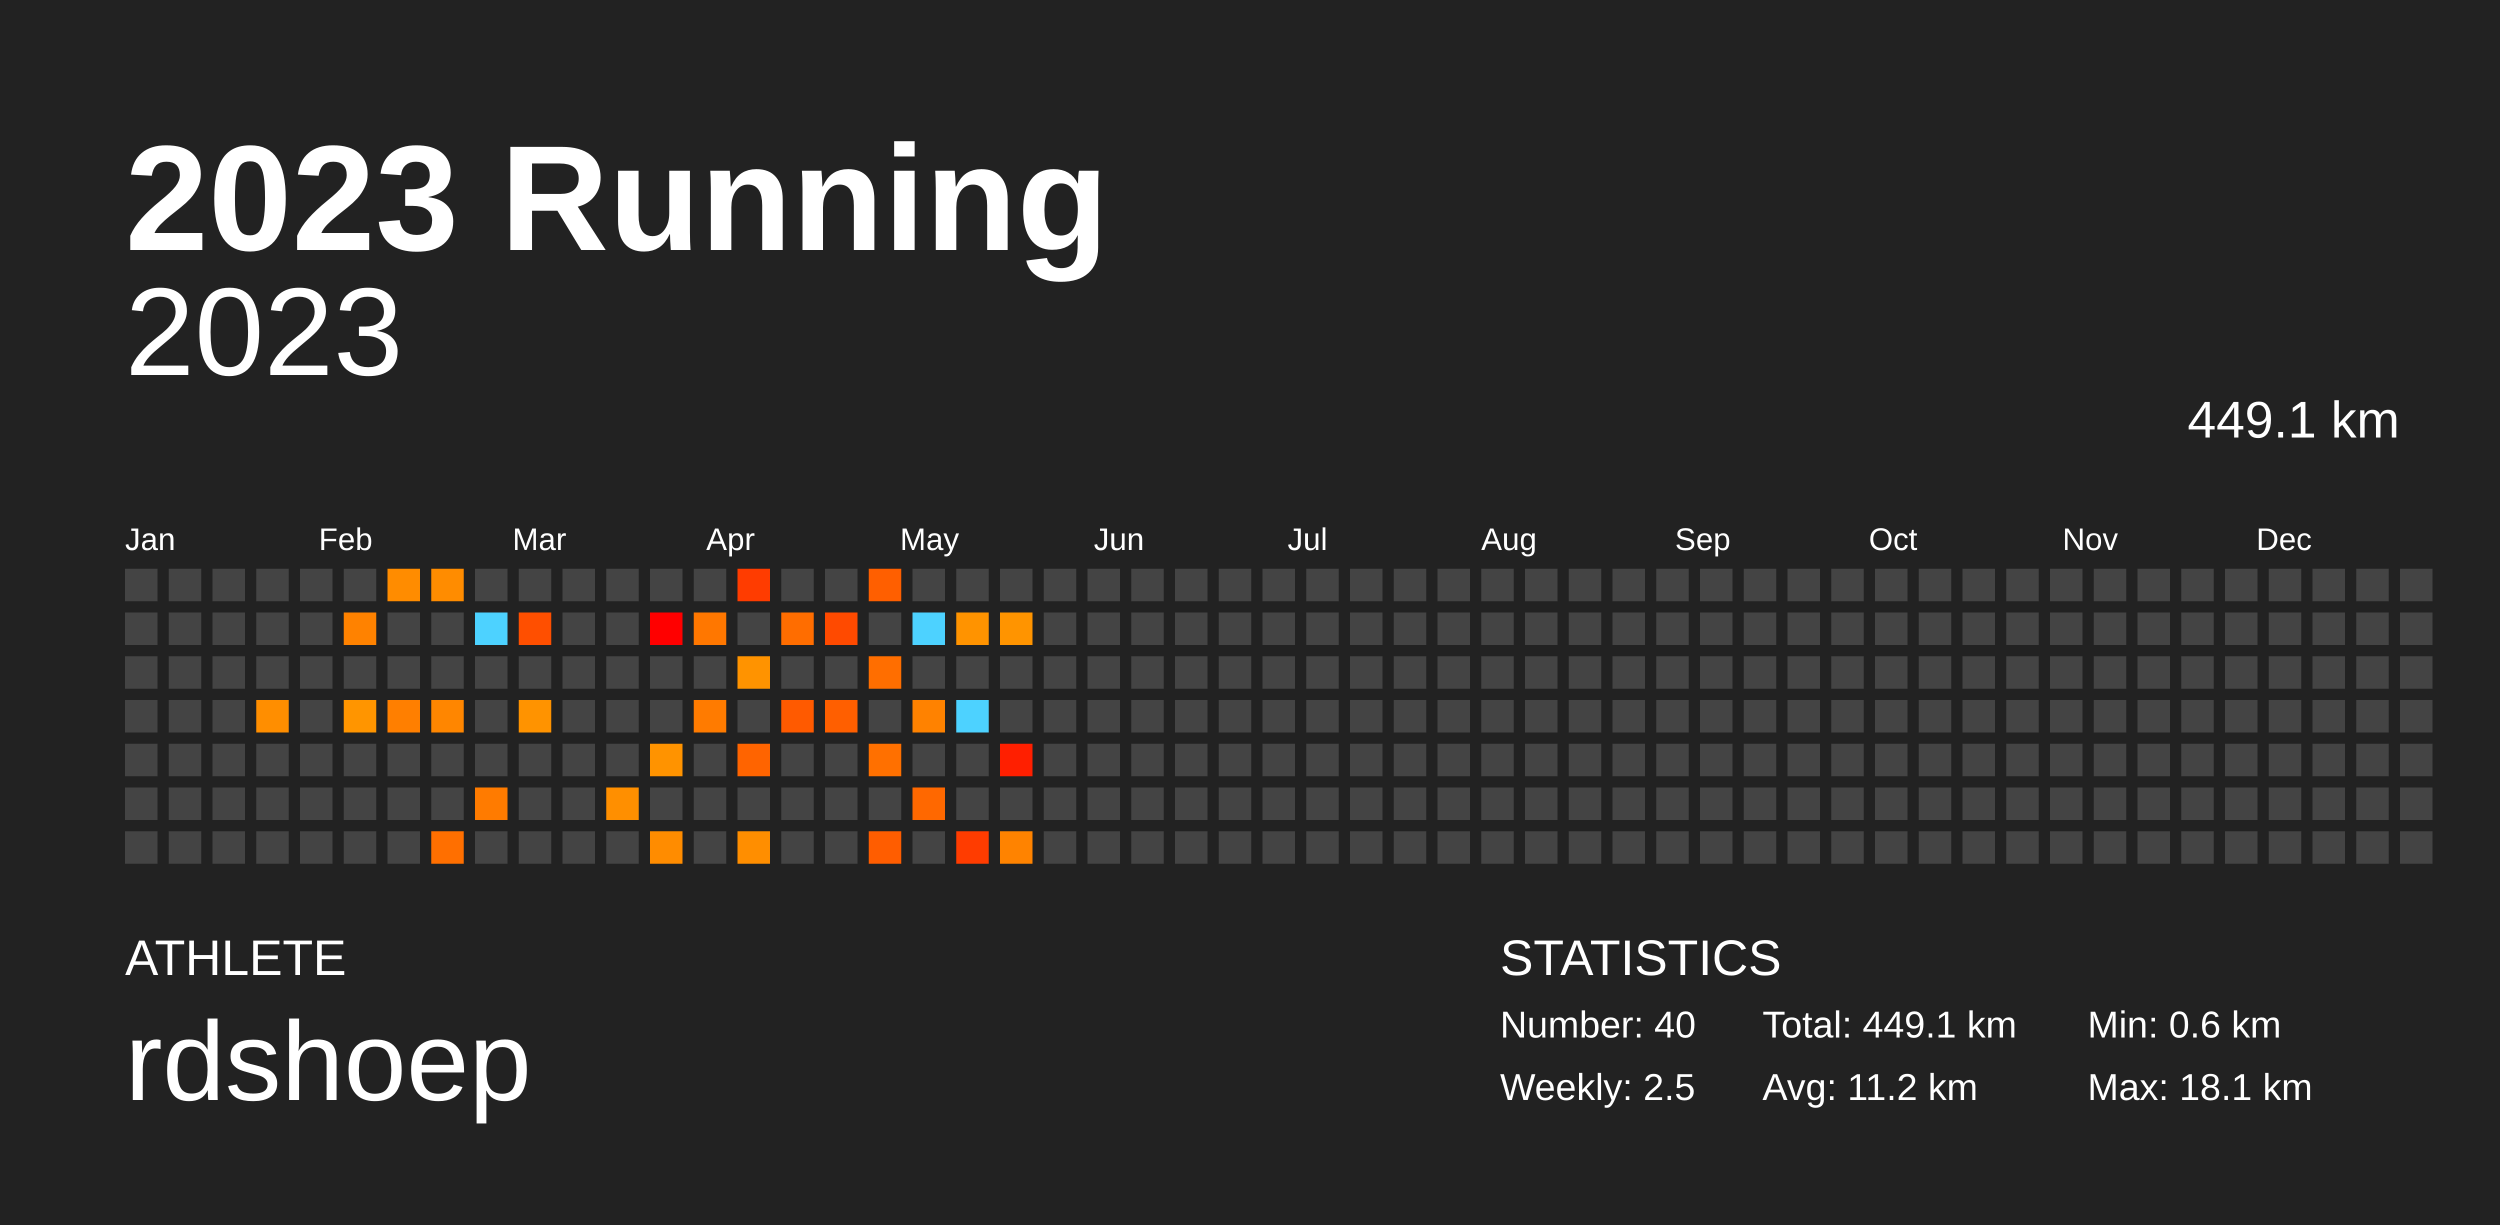
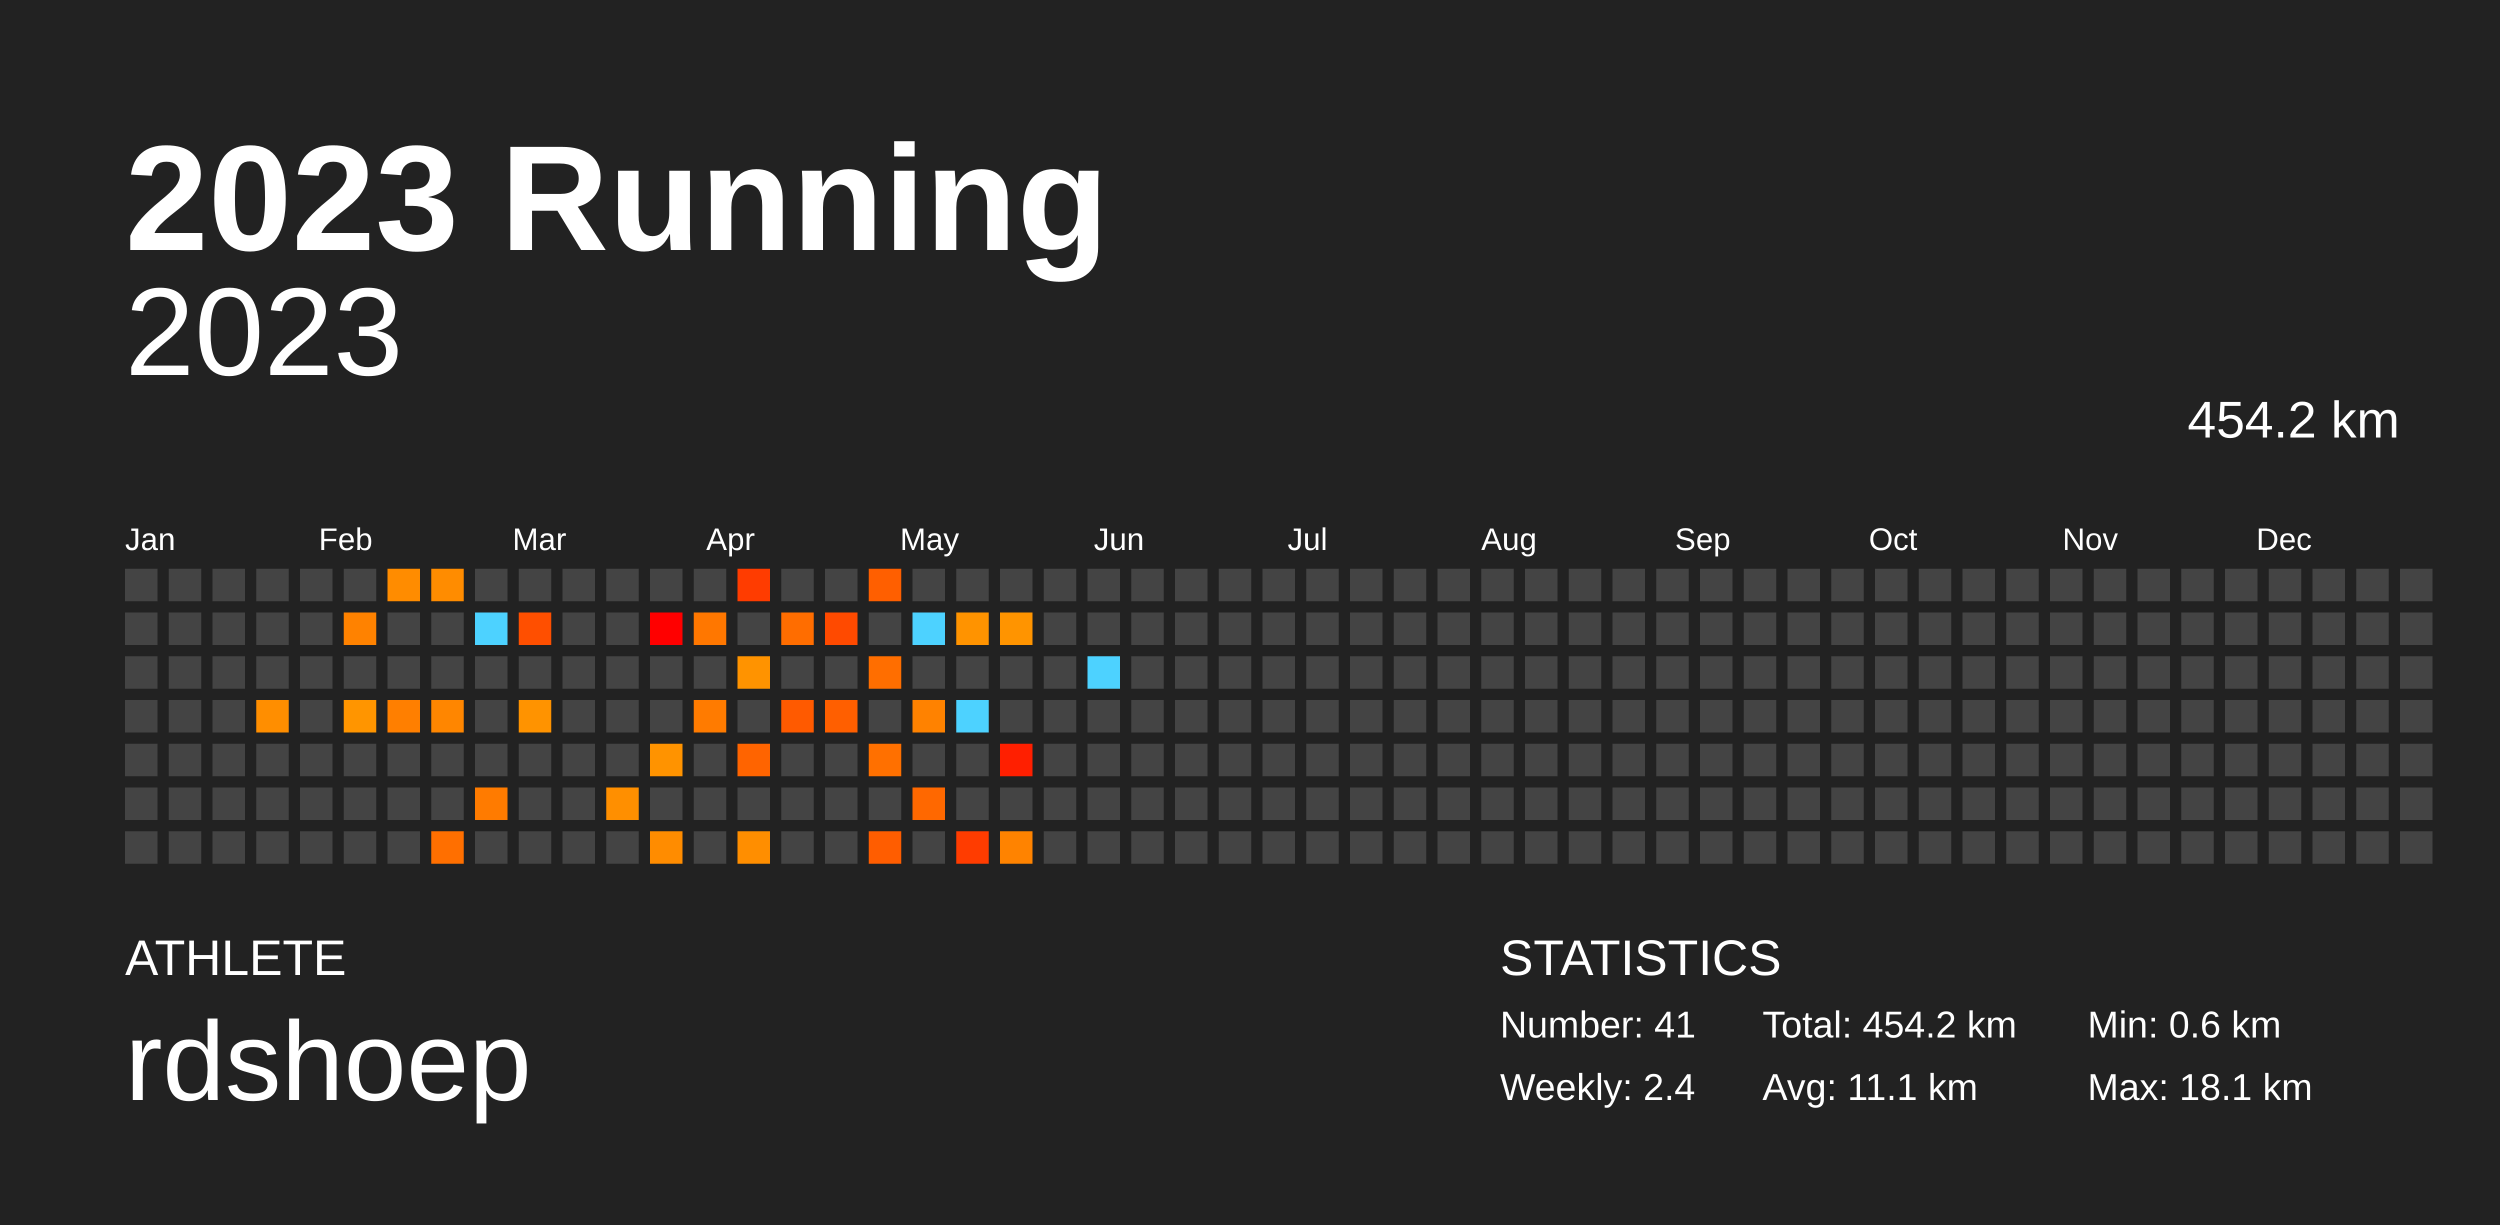
<svg xmlns="http://www.w3.org/2000/svg" baseProfile="full" height="98mm" version="1.1" viewBox="0,0,200,98" width="200mm">
  <defs />
  <rect fill="#222222" height="98" width="200" x="0" y="0" />
  <text fill="#FFFFFF" style="font-size:12px; font-family:Arial; font-weight:bold;" x="10" y="20">2023 Running</text>
  <text fill="#FFFFFF" style="font-size:4px; font-family:Arial" x="10" y="78">ATHLETE</text>
  <text fill="#FFFFFF" style="font-size:9px; font-family:Arial" x="10" y="88">rdshoep</text>
  <text fill="#FFFFFF" style="font-size:4px; font-family:Arial" x="120" y="78">STATISTICS</text>
-   <text fill="#FFFFFF" style="font-size:3px; font-family:Arial" x="120" y="83">Number: 40</text>
-   <text fill="#FFFFFF" style="font-size:3px; font-family:Arial" x="120" y="88">Weekly: 2.5</text>
-   <text fill="#FFFFFF" style="font-size:3px; font-family:Arial" x="141" y="83">Total: 449.1 km</text>
-   <text fill="#FFFFFF" style="font-size:3px; font-family:Arial" x="141" y="88">Avg: 11.2 km</text>
+   <text fill="#FFFFFF" style="font-size:3px; font-family:Arial" x="120" y="83">Number: 41</text>
+   <text fill="#FFFFFF" style="font-size:3px; font-family:Arial" x="120" y="88">Weekly: 2.4</text>
+   <text fill="#FFFFFF" style="font-size:3px; font-family:Arial" x="141" y="83">Total: 454.2 km</text>
+   <text fill="#FFFFFF" style="font-size:3px; font-family:Arial" x="141" y="88">Avg: 11.1 km</text>
  <text fill="#FFFFFF" style="font-size:3px; font-family:Arial" x="167" y="83">Min: 0.6 km</text>
  <text fill="#FFFFFF" style="font-size:3px; font-family:Arial" x="167" y="88">Max: 18.1 km</text>
  <text alignment-baseline="hanging" fill="#FFFFFF" style="font-size:10.0px; font-family:Arial;" x="10" y="30">2023</text>
-   <text alignment-baseline="hanging" fill="#FFFFFF" style="font-size:4.125px; font-family:Arial;" x="175" y="35">449.1 km</text>
+   <text alignment-baseline="hanging" fill="#FFFFFF" style="font-size:4.125px; font-family:Arial;" x="175" y="35">454.2 km</text>
  <text fill="#FFFFFF" style="font-size:2.5px; font-family:Arial" x="10.0" y="44">Jan</text>
  <text fill="#FFFFFF" style="font-size:2.5px; font-family:Arial" x="25.5" y="44">Feb</text>
  <text fill="#FFFFFF" style="font-size:2.5px; font-family:Arial" x="41.0" y="44">Mar</text>
  <text fill="#FFFFFF" style="font-size:2.5px; font-family:Arial" x="56.5" y="44">Apr</text>
  <text fill="#FFFFFF" style="font-size:2.5px; font-family:Arial" x="72.0" y="44">May</text>
  <text fill="#FFFFFF" style="font-size:2.5px; font-family:Arial" x="87.5" y="44">Jun</text>
  <text fill="#FFFFFF" style="font-size:2.5px; font-family:Arial" x="103.0" y="44">Jul</text>
  <text fill="#FFFFFF" style="font-size:2.5px; font-family:Arial" x="118.5" y="44">Aug</text>
  <text fill="#FFFFFF" style="font-size:2.5px; font-family:Arial" x="134.0" y="44">Sep</text>
  <text fill="#FFFFFF" style="font-size:2.5px; font-family:Arial" x="149.5" y="44">Oct</text>
  <text fill="#FFFFFF" style="font-size:2.5px; font-family:Arial" x="165.0" y="44">Nov</text>
  <text fill="#FFFFFF" style="font-size:2.5px; font-family:Arial" x="180.5" y="44">Dec</text>
  <rect fill="#444444" height="2.6" width="2.6" x="10.0" y="45.5" />
  <rect fill="#444444" height="2.6" width="2.6" x="10.0" y="49.0" />
  <rect fill="#444444" height="2.6" width="2.6" x="10.0" y="52.5" />
  <rect fill="#444444" height="2.6" width="2.6" x="10.0" y="56.0" />
  <rect fill="#444444" height="2.6" width="2.6" x="10.0" y="59.5" />
  <rect fill="#444444" height="2.6" width="2.6" x="10.0" y="63.0" />
  <rect fill="#444444" height="2.6" width="2.6" x="10.0" y="66.5" />
  <rect fill="#444444" height="2.6" width="2.6" x="13.5" y="45.5" />
  <rect fill="#444444" height="2.6" width="2.6" x="13.5" y="49.0" />
  <rect fill="#444444" height="2.6" width="2.6" x="13.5" y="52.5" />
  <rect fill="#444444" height="2.6" width="2.6" x="13.5" y="56.0" />
  <rect fill="#444444" height="2.6" width="2.6" x="13.5" y="59.5" />
  <rect fill="#444444" height="2.6" width="2.6" x="13.5" y="63.0" />
  <rect fill="#444444" height="2.6" width="2.6" x="13.5" y="66.5" />
  <rect fill="#444444" height="2.6" width="2.6" x="17.0" y="45.5" />
  <rect fill="#444444" height="2.6" width="2.6" x="17.0" y="49.0" />
  <rect fill="#444444" height="2.6" width="2.6" x="17.0" y="52.5" />
  <rect fill="#444444" height="2.6" width="2.6" x="17.0" y="56.0" />
  <rect fill="#444444" height="2.6" width="2.6" x="17.0" y="59.5" />
  <rect fill="#444444" height="2.6" width="2.6" x="17.0" y="63.0" />
  <rect fill="#444444" height="2.6" width="2.6" x="17.0" y="66.5" />
  <rect fill="#444444" height="2.6" width="2.6" x="20.5" y="45.5" />
  <rect fill="#444444" height="2.6" width="2.6" x="20.5" y="49.0" />
  <rect fill="#444444" height="2.6" width="2.6" x="20.5" y="52.5" />
  <rect fill="#ff8e00" height="2.6" width="2.6" x="20.5" y="56.0" />
  <rect fill="#444444" height="2.6" width="2.6" x="20.5" y="59.5" />
  <rect fill="#444444" height="2.6" width="2.6" x="20.5" y="63.0" />
  <rect fill="#444444" height="2.6" width="2.6" x="20.5" y="66.5" />
  <rect fill="#444444" height="2.6" width="2.6" x="24.0" y="45.5" />
  <rect fill="#444444" height="2.6" width="2.6" x="24.0" y="49.0" />
  <rect fill="#444444" height="2.6" width="2.6" x="24.0" y="52.5" />
  <rect fill="#444444" height="2.6" width="2.6" x="24.0" y="56.0" />
  <rect fill="#444444" height="2.6" width="2.6" x="24.0" y="59.5" />
  <rect fill="#444444" height="2.6" width="2.6" x="24.0" y="63.0" />
  <rect fill="#444444" height="2.6" width="2.6" x="24.0" y="66.5" />
  <rect fill="#444444" height="2.6" width="2.6" x="27.5" y="45.5" />
  <rect fill="#ff8200" height="2.6" width="2.6" x="27.5" y="49.0" />
  <rect fill="#444444" height="2.6" width="2.6" x="27.5" y="52.5" />
  <rect fill="#ff9500" height="2.6" width="2.6" x="27.5" y="56.0" />
  <rect fill="#444444" height="2.6" width="2.6" x="27.5" y="59.5" />
  <rect fill="#444444" height="2.6" width="2.6" x="27.5" y="63.0" />
  <rect fill="#444444" height="2.6" width="2.6" x="27.5" y="66.5" />
  <rect fill="#ff8c00" height="2.6" width="2.6" x="31.0" y="45.5" />
  <rect fill="#444444" height="2.6" width="2.6" x="31.0" y="49.0" />
  <rect fill="#444444" height="2.6" width="2.6" x="31.0" y="52.5" />
  <rect fill="#ff7f00" height="2.6" width="2.6" x="31.0" y="56.0" />
  <rect fill="#444444" height="2.6" width="2.6" x="31.0" y="59.5" />
  <rect fill="#444444" height="2.6" width="2.6" x="31.0" y="63.0" />
  <rect fill="#444444" height="2.6" width="2.6" x="31.0" y="66.5" />
  <rect fill="#ff8c00" height="2.6" width="2.6" x="34.5" y="45.5" />
  <rect fill="#444444" height="2.6" width="2.6" x="34.5" y="49.0" />
  <rect fill="#444444" height="2.6" width="2.6" x="34.5" y="52.5" />
  <rect fill="#ff8600" height="2.6" width="2.6" x="34.5" y="56.0" />
  <rect fill="#444444" height="2.6" width="2.6" x="34.5" y="59.5" />
  <rect fill="#444444" height="2.6" width="2.6" x="34.5" y="63.0" />
  <rect fill="#ff6f00" height="2.6" width="2.6" x="34.5" y="66.5" />
  <rect fill="#444444" height="2.6" width="2.6" x="38.0" y="45.5" />
  <rect fill="#4dd2ff" height="2.6" width="2.6" x="38.0" y="49.0" />
  <rect fill="#444444" height="2.6" width="2.6" x="38.0" y="52.5" />
  <rect fill="#444444" height="2.6" width="2.6" x="38.0" y="56.0" />
  <rect fill="#444444" height="2.6" width="2.6" x="38.0" y="59.5" />
  <rect fill="#ff7b00" height="2.6" width="2.6" x="38.0" y="63.0" />
  <rect fill="#444444" height="2.6" width="2.6" x="38.0" y="66.5" />
  <rect fill="#444444" height="2.6" width="2.6" x="41.5" y="45.5" />
  <rect fill="#ff4f00" height="2.6" width="2.6" x="41.5" y="49.0" />
  <rect fill="#444444" height="2.6" width="2.6" x="41.5" y="52.5" />
  <rect fill="#ff9300" height="2.6" width="2.6" x="41.5" y="56.0" />
  <rect fill="#444444" height="2.6" width="2.6" x="41.5" y="59.5" />
  <rect fill="#444444" height="2.6" width="2.6" x="41.5" y="63.0" />
  <rect fill="#444444" height="2.6" width="2.6" x="41.5" y="66.5" />
  <rect fill="#444444" height="2.6" width="2.6" x="45.0" y="45.5" />
  <rect fill="#444444" height="2.6" width="2.6" x="45.0" y="49.0" />
  <rect fill="#444444" height="2.6" width="2.6" x="45.0" y="52.5" />
  <rect fill="#444444" height="2.6" width="2.6" x="45.0" y="56.0" />
  <rect fill="#444444" height="2.6" width="2.6" x="45.0" y="59.5" />
  <rect fill="#444444" height="2.6" width="2.6" x="45.0" y="63.0" />
  <rect fill="#444444" height="2.6" width="2.6" x="45.0" y="66.5" />
  <rect fill="#444444" height="2.6" width="2.6" x="48.5" y="45.5" />
  <rect fill="#444444" height="2.6" width="2.6" x="48.5" y="49.0" />
  <rect fill="#444444" height="2.6" width="2.6" x="48.5" y="52.5" />
  <rect fill="#444444" height="2.6" width="2.6" x="48.5" y="56.0" />
  <rect fill="#444444" height="2.6" width="2.6" x="48.5" y="59.5" />
  <rect fill="#ff8f00" height="2.6" width="2.6" x="48.5" y="63.0" />
  <rect fill="#444444" height="2.6" width="2.6" x="48.5" y="66.5" />
  <rect fill="#444444" height="2.6" width="2.6" x="52.0" y="45.5" />
  <rect fill="#ff0000" height="2.6" width="2.6" x="52.0" y="49.0" />
  <rect fill="#444444" height="2.6" width="2.6" x="52.0" y="52.5" />
  <rect fill="#444444" height="2.6" width="2.6" x="52.0" y="56.0" />
  <rect fill="#ff9300" height="2.6" width="2.6" x="52.0" y="59.5" />
  <rect fill="#444444" height="2.6" width="2.6" x="52.0" y="63.0" />
  <rect fill="#ff8c00" height="2.6" width="2.6" x="52.0" y="66.5" />
  <rect fill="#444444" height="2.6" width="2.6" x="55.5" y="45.5" />
  <rect fill="#ff7700" height="2.6" width="2.6" x="55.5" y="49.0" />
  <rect fill="#444444" height="2.6" width="2.6" x="55.5" y="52.5" />
  <rect fill="#ff7b00" height="2.6" width="2.6" x="55.5" y="56.0" />
  <rect fill="#444444" height="2.6" width="2.6" x="55.5" y="59.5" />
  <rect fill="#444444" height="2.6" width="2.6" x="55.5" y="63.0" />
  <rect fill="#444444" height="2.6" width="2.6" x="55.5" y="66.5" />
  <rect fill="#ff3c00" height="2.6" width="2.6" x="59.0" y="45.5" />
  <rect fill="#444444" height="2.6" width="2.6" x="59.0" y="49.0" />
  <rect fill="#ff9300" height="2.6" width="2.6" x="59.0" y="52.5" />
  <rect fill="#444444" height="2.6" width="2.6" x="59.0" y="56.0" />
  <rect fill="#ff6400" height="2.6" width="2.6" x="59.0" y="59.5" />
  <rect fill="#444444" height="2.6" width="2.6" x="59.0" y="63.0" />
  <rect fill="#ff8e00" height="2.6" width="2.6" x="59.0" y="66.5" />
  <rect fill="#444444" height="2.6" width="2.6" x="62.5" y="45.5" />
  <rect fill="#ff6d00" height="2.6" width="2.6" x="62.5" y="49.0" />
  <rect fill="#444444" height="2.6" width="2.6" x="62.5" y="52.5" />
  <rect fill="#ff5a00" height="2.6" width="2.6" x="62.5" y="56.0" />
  <rect fill="#444444" height="2.6" width="2.6" x="62.5" y="59.5" />
  <rect fill="#444444" height="2.6" width="2.6" x="62.5" y="63.0" />
  <rect fill="#444444" height="2.6" width="2.6" x="62.5" y="66.5" />
  <rect fill="#444444" height="2.6" width="2.6" x="66.0" y="45.5" />
  <rect fill="#ff4a00" height="2.6" width="2.6" x="66.0" y="49.0" />
  <rect fill="#444444" height="2.6" width="2.6" x="66.0" y="52.5" />
  <rect fill="#ff5f00" height="2.6" width="2.6" x="66.0" y="56.0" />
  <rect fill="#444444" height="2.6" width="2.6" x="66.0" y="59.5" />
  <rect fill="#444444" height="2.6" width="2.6" x="66.0" y="63.0" />
  <rect fill="#444444" height="2.6" width="2.6" x="66.0" y="66.5" />
  <rect fill="#ff5f00" height="2.6" width="2.6" x="69.5" y="45.5" />
  <rect fill="#444444" height="2.6" width="2.6" x="69.5" y="49.0" />
  <rect fill="#ff6e00" height="2.6" width="2.6" x="69.5" y="52.5" />
  <rect fill="#444444" height="2.6" width="2.6" x="69.5" y="56.0" />
  <rect fill="#ff7000" height="2.6" width="2.6" x="69.5" y="59.5" />
  <rect fill="#444444" height="2.6" width="2.6" x="69.5" y="63.0" />
  <rect fill="#ff5d00" height="2.6" width="2.6" x="69.5" y="66.5" />
  <rect fill="#444444" height="2.6" width="2.6" x="73.0" y="45.5" />
  <rect fill="#4dd2ff" height="2.6" width="2.6" x="73.0" y="49.0" />
  <rect fill="#444444" height="2.6" width="2.6" x="73.0" y="52.5" />
  <rect fill="#ff8200" height="2.6" width="2.6" x="73.0" y="56.0" />
  <rect fill="#444444" height="2.6" width="2.6" x="73.0" y="59.5" />
  <rect fill="#ff6800" height="2.6" width="2.6" x="73.0" y="63.0" />
  <rect fill="#444444" height="2.6" width="2.6" x="73.0" y="66.5" />
  <rect fill="#444444" height="2.6" width="2.6" x="76.5" y="45.5" />
  <rect fill="#ff9300" height="2.6" width="2.6" x="76.5" y="49.0" />
  <rect fill="#444444" height="2.6" width="2.6" x="76.5" y="52.5" />
  <rect fill="#4dd2ff" height="2.6" width="2.6" x="76.5" y="56.0" />
  <rect fill="#444444" height="2.6" width="2.6" x="76.5" y="59.5" />
  <rect fill="#444444" height="2.6" width="2.6" x="76.5" y="63.0" />
  <rect fill="#ff3c00" height="2.6" width="2.6" x="76.5" y="66.5" />
  <rect fill="#444444" height="2.6" width="2.6" x="80.0" y="45.5" />
  <rect fill="#ff9400" height="2.6" width="2.6" x="80.0" y="49.0" />
  <rect fill="#444444" height="2.6" width="2.6" x="80.0" y="52.5" />
  <rect fill="#444444" height="2.6" width="2.6" x="80.0" y="56.0" />
  <rect fill="#ff1f00" height="2.6" width="2.6" x="80.0" y="59.5" />
  <rect fill="#444444" height="2.6" width="2.6" x="80.0" y="63.0" />
  <rect fill="#ff8300" height="2.6" width="2.6" x="80.0" y="66.5" />
  <rect fill="#444444" height="2.6" width="2.6" x="83.5" y="45.5" />
  <rect fill="#444444" height="2.6" width="2.6" x="83.5" y="49.0" />
  <rect fill="#444444" height="2.6" width="2.6" x="83.5" y="52.5" />
  <rect fill="#444444" height="2.6" width="2.6" x="83.5" y="56.0" />
  <rect fill="#444444" height="2.6" width="2.6" x="83.5" y="59.5" />
  <rect fill="#444444" height="2.6" width="2.6" x="83.5" y="63.0" />
  <rect fill="#444444" height="2.6" width="2.6" x="83.5" y="66.5" />
  <rect fill="#444444" height="2.6" width="2.6" x="87.0" y="45.5" />
  <rect fill="#444444" height="2.6" width="2.6" x="87.0" y="49.0" />
-   <rect fill="#444444" height="2.6" width="2.6" x="87.0" y="52.5" />
+   <rect fill="#4dd2ff" height="2.6" width="2.6" x="87.0" y="52.5" />
  <rect fill="#444444" height="2.6" width="2.6" x="87.0" y="56.0" />
  <rect fill="#444444" height="2.6" width="2.6" x="87.0" y="59.5" />
  <rect fill="#444444" height="2.6" width="2.6" x="87.0" y="63.0" />
  <rect fill="#444444" height="2.6" width="2.6" x="87.0" y="66.5" />
  <rect fill="#444444" height="2.6" width="2.6" x="90.5" y="45.5" />
  <rect fill="#444444" height="2.6" width="2.6" x="90.5" y="49.0" />
  <rect fill="#444444" height="2.6" width="2.6" x="90.5" y="52.5" />
  <rect fill="#444444" height="2.6" width="2.6" x="90.5" y="56.0" />
  <rect fill="#444444" height="2.6" width="2.6" x="90.5" y="59.5" />
  <rect fill="#444444" height="2.6" width="2.6" x="90.5" y="63.0" />
  <rect fill="#444444" height="2.6" width="2.6" x="90.5" y="66.5" />
  <rect fill="#444444" height="2.6" width="2.6" x="94.0" y="45.5" />
  <rect fill="#444444" height="2.6" width="2.6" x="94.0" y="49.0" />
  <rect fill="#444444" height="2.6" width="2.6" x="94.0" y="52.5" />
  <rect fill="#444444" height="2.6" width="2.6" x="94.0" y="56.0" />
  <rect fill="#444444" height="2.6" width="2.6" x="94.0" y="59.5" />
  <rect fill="#444444" height="2.6" width="2.6" x="94.0" y="63.0" />
  <rect fill="#444444" height="2.6" width="2.6" x="94.0" y="66.5" />
  <rect fill="#444444" height="2.6" width="2.6" x="97.5" y="45.5" />
  <rect fill="#444444" height="2.6" width="2.6" x="97.5" y="49.0" />
  <rect fill="#444444" height="2.6" width="2.6" x="97.5" y="52.5" />
  <rect fill="#444444" height="2.6" width="2.6" x="97.5" y="56.0" />
  <rect fill="#444444" height="2.6" width="2.6" x="97.5" y="59.5" />
  <rect fill="#444444" height="2.6" width="2.6" x="97.5" y="63.0" />
  <rect fill="#444444" height="2.6" width="2.6" x="97.5" y="66.5" />
  <rect fill="#444444" height="2.6" width="2.6" x="101.0" y="45.5" />
  <rect fill="#444444" height="2.6" width="2.6" x="101.0" y="49.0" />
  <rect fill="#444444" height="2.6" width="2.6" x="101.0" y="52.5" />
  <rect fill="#444444" height="2.6" width="2.6" x="101.0" y="56.0" />
  <rect fill="#444444" height="2.6" width="2.6" x="101.0" y="59.5" />
  <rect fill="#444444" height="2.6" width="2.6" x="101.0" y="63.0" />
  <rect fill="#444444" height="2.6" width="2.6" x="101.0" y="66.5" />
  <rect fill="#444444" height="2.6" width="2.6" x="104.5" y="45.5" />
  <rect fill="#444444" height="2.6" width="2.6" x="104.5" y="49.0" />
  <rect fill="#444444" height="2.6" width="2.6" x="104.5" y="52.5" />
  <rect fill="#444444" height="2.6" width="2.6" x="104.5" y="56.0" />
  <rect fill="#444444" height="2.6" width="2.6" x="104.5" y="59.5" />
  <rect fill="#444444" height="2.6" width="2.6" x="104.5" y="63.0" />
  <rect fill="#444444" height="2.6" width="2.6" x="104.5" y="66.5" />
  <rect fill="#444444" height="2.6" width="2.6" x="108.0" y="45.5" />
  <rect fill="#444444" height="2.6" width="2.6" x="108.0" y="49.0" />
  <rect fill="#444444" height="2.6" width="2.6" x="108.0" y="52.5" />
  <rect fill="#444444" height="2.6" width="2.6" x="108.0" y="56.0" />
  <rect fill="#444444" height="2.6" width="2.6" x="108.0" y="59.5" />
  <rect fill="#444444" height="2.6" width="2.6" x="108.0" y="63.0" />
  <rect fill="#444444" height="2.6" width="2.6" x="108.0" y="66.5" />
  <rect fill="#444444" height="2.6" width="2.6" x="111.5" y="45.5" />
  <rect fill="#444444" height="2.6" width="2.6" x="111.5" y="49.0" />
  <rect fill="#444444" height="2.6" width="2.6" x="111.5" y="52.5" />
  <rect fill="#444444" height="2.6" width="2.6" x="111.5" y="56.0" />
  <rect fill="#444444" height="2.6" width="2.6" x="111.5" y="59.5" />
  <rect fill="#444444" height="2.6" width="2.6" x="111.5" y="63.0" />
  <rect fill="#444444" height="2.6" width="2.6" x="111.5" y="66.5" />
  <rect fill="#444444" height="2.6" width="2.6" x="115.0" y="45.5" />
  <rect fill="#444444" height="2.6" width="2.6" x="115.0" y="49.0" />
  <rect fill="#444444" height="2.6" width="2.6" x="115.0" y="52.5" />
  <rect fill="#444444" height="2.6" width="2.6" x="115.0" y="56.0" />
  <rect fill="#444444" height="2.6" width="2.6" x="115.0" y="59.5" />
  <rect fill="#444444" height="2.6" width="2.6" x="115.0" y="63.0" />
  <rect fill="#444444" height="2.6" width="2.6" x="115.0" y="66.5" />
  <rect fill="#444444" height="2.6" width="2.6" x="118.5" y="45.5" />
  <rect fill="#444444" height="2.6" width="2.6" x="118.5" y="49.0" />
  <rect fill="#444444" height="2.6" width="2.6" x="118.5" y="52.5" />
  <rect fill="#444444" height="2.6" width="2.6" x="118.5" y="56.0" />
  <rect fill="#444444" height="2.6" width="2.6" x="118.5" y="59.5" />
  <rect fill="#444444" height="2.6" width="2.6" x="118.5" y="63.0" />
  <rect fill="#444444" height="2.6" width="2.6" x="118.5" y="66.5" />
  <rect fill="#444444" height="2.6" width="2.6" x="122.0" y="45.5" />
  <rect fill="#444444" height="2.6" width="2.6" x="122.0" y="49.0" />
  <rect fill="#444444" height="2.6" width="2.6" x="122.0" y="52.5" />
  <rect fill="#444444" height="2.6" width="2.6" x="122.0" y="56.0" />
  <rect fill="#444444" height="2.6" width="2.6" x="122.0" y="59.5" />
  <rect fill="#444444" height="2.6" width="2.6" x="122.0" y="63.0" />
  <rect fill="#444444" height="2.6" width="2.6" x="122.0" y="66.5" />
  <rect fill="#444444" height="2.6" width="2.6" x="125.5" y="45.5" />
  <rect fill="#444444" height="2.6" width="2.6" x="125.5" y="49.0" />
  <rect fill="#444444" height="2.6" width="2.6" x="125.5" y="52.5" />
  <rect fill="#444444" height="2.6" width="2.6" x="125.5" y="56.0" />
  <rect fill="#444444" height="2.6" width="2.6" x="125.5" y="59.5" />
  <rect fill="#444444" height="2.6" width="2.6" x="125.5" y="63.0" />
  <rect fill="#444444" height="2.6" width="2.6" x="125.5" y="66.5" />
  <rect fill="#444444" height="2.6" width="2.6" x="129.0" y="45.5" />
  <rect fill="#444444" height="2.6" width="2.6" x="129.0" y="49.0" />
  <rect fill="#444444" height="2.6" width="2.6" x="129.0" y="52.5" />
  <rect fill="#444444" height="2.6" width="2.6" x="129.0" y="56.0" />
  <rect fill="#444444" height="2.6" width="2.6" x="129.0" y="59.5" />
  <rect fill="#444444" height="2.6" width="2.6" x="129.0" y="63.0" />
  <rect fill="#444444" height="2.6" width="2.6" x="129.0" y="66.5" />
  <rect fill="#444444" height="2.6" width="2.6" x="132.5" y="45.5" />
  <rect fill="#444444" height="2.6" width="2.6" x="132.5" y="49.0" />
  <rect fill="#444444" height="2.6" width="2.6" x="132.5" y="52.5" />
  <rect fill="#444444" height="2.6" width="2.6" x="132.5" y="56.0" />
  <rect fill="#444444" height="2.6" width="2.6" x="132.5" y="59.5" />
  <rect fill="#444444" height="2.6" width="2.6" x="132.5" y="63.0" />
  <rect fill="#444444" height="2.6" width="2.6" x="132.5" y="66.5" />
  <rect fill="#444444" height="2.6" width="2.6" x="136.0" y="45.5" />
  <rect fill="#444444" height="2.6" width="2.6" x="136.0" y="49.0" />
  <rect fill="#444444" height="2.6" width="2.6" x="136.0" y="52.5" />
  <rect fill="#444444" height="2.6" width="2.6" x="136.0" y="56.0" />
  <rect fill="#444444" height="2.6" width="2.6" x="136.0" y="59.5" />
  <rect fill="#444444" height="2.6" width="2.6" x="136.0" y="63.0" />
  <rect fill="#444444" height="2.6" width="2.6" x="136.0" y="66.5" />
  <rect fill="#444444" height="2.6" width="2.6" x="139.5" y="45.5" />
  <rect fill="#444444" height="2.6" width="2.6" x="139.5" y="49.0" />
  <rect fill="#444444" height="2.6" width="2.6" x="139.5" y="52.5" />
  <rect fill="#444444" height="2.6" width="2.6" x="139.5" y="56.0" />
  <rect fill="#444444" height="2.6" width="2.6" x="139.5" y="59.5" />
  <rect fill="#444444" height="2.6" width="2.6" x="139.5" y="63.0" />
  <rect fill="#444444" height="2.6" width="2.6" x="139.5" y="66.5" />
  <rect fill="#444444" height="2.6" width="2.6" x="143.0" y="45.5" />
  <rect fill="#444444" height="2.6" width="2.6" x="143.0" y="49.0" />
  <rect fill="#444444" height="2.6" width="2.6" x="143.0" y="52.5" />
  <rect fill="#444444" height="2.6" width="2.6" x="143.0" y="56.0" />
  <rect fill="#444444" height="2.6" width="2.6" x="143.0" y="59.5" />
  <rect fill="#444444" height="2.6" width="2.6" x="143.0" y="63.0" />
  <rect fill="#444444" height="2.6" width="2.6" x="143.0" y="66.5" />
  <rect fill="#444444" height="2.6" width="2.6" x="146.5" y="45.5" />
  <rect fill="#444444" height="2.6" width="2.6" x="146.5" y="49.0" />
  <rect fill="#444444" height="2.6" width="2.6" x="146.5" y="52.5" />
  <rect fill="#444444" height="2.6" width="2.6" x="146.5" y="56.0" />
  <rect fill="#444444" height="2.6" width="2.6" x="146.5" y="59.5" />
  <rect fill="#444444" height="2.6" width="2.6" x="146.5" y="63.0" />
  <rect fill="#444444" height="2.6" width="2.6" x="146.5" y="66.5" />
  <rect fill="#444444" height="2.6" width="2.6" x="150.0" y="45.5" />
  <rect fill="#444444" height="2.6" width="2.6" x="150.0" y="49.0" />
  <rect fill="#444444" height="2.6" width="2.6" x="150.0" y="52.5" />
  <rect fill="#444444" height="2.6" width="2.6" x="150.0" y="56.0" />
  <rect fill="#444444" height="2.6" width="2.6" x="150.0" y="59.5" />
  <rect fill="#444444" height="2.6" width="2.6" x="150.0" y="63.0" />
  <rect fill="#444444" height="2.6" width="2.6" x="150.0" y="66.5" />
  <rect fill="#444444" height="2.6" width="2.6" x="153.5" y="45.5" />
  <rect fill="#444444" height="2.6" width="2.6" x="153.5" y="49.0" />
  <rect fill="#444444" height="2.6" width="2.6" x="153.5" y="52.5" />
  <rect fill="#444444" height="2.6" width="2.6" x="153.5" y="56.0" />
  <rect fill="#444444" height="2.6" width="2.6" x="153.5" y="59.5" />
  <rect fill="#444444" height="2.6" width="2.6" x="153.5" y="63.0" />
  <rect fill="#444444" height="2.6" width="2.6" x="153.5" y="66.5" />
  <rect fill="#444444" height="2.6" width="2.6" x="157.0" y="45.5" />
  <rect fill="#444444" height="2.6" width="2.6" x="157.0" y="49.0" />
  <rect fill="#444444" height="2.6" width="2.6" x="157.0" y="52.5" />
  <rect fill="#444444" height="2.6" width="2.6" x="157.0" y="56.0" />
  <rect fill="#444444" height="2.6" width="2.6" x="157.0" y="59.5" />
  <rect fill="#444444" height="2.6" width="2.6" x="157.0" y="63.0" />
  <rect fill="#444444" height="2.6" width="2.6" x="157.0" y="66.5" />
  <rect fill="#444444" height="2.6" width="2.6" x="160.5" y="45.5" />
  <rect fill="#444444" height="2.6" width="2.6" x="160.5" y="49.0" />
  <rect fill="#444444" height="2.6" width="2.6" x="160.5" y="52.5" />
  <rect fill="#444444" height="2.6" width="2.6" x="160.5" y="56.0" />
  <rect fill="#444444" height="2.6" width="2.6" x="160.5" y="59.5" />
  <rect fill="#444444" height="2.6" width="2.6" x="160.5" y="63.0" />
  <rect fill="#444444" height="2.6" width="2.6" x="160.5" y="66.5" />
  <rect fill="#444444" height="2.6" width="2.6" x="164.0" y="45.5" />
  <rect fill="#444444" height="2.6" width="2.6" x="164.0" y="49.0" />
  <rect fill="#444444" height="2.6" width="2.6" x="164.0" y="52.5" />
  <rect fill="#444444" height="2.6" width="2.6" x="164.0" y="56.0" />
  <rect fill="#444444" height="2.6" width="2.6" x="164.0" y="59.5" />
  <rect fill="#444444" height="2.6" width="2.6" x="164.0" y="63.0" />
  <rect fill="#444444" height="2.6" width="2.6" x="164.0" y="66.5" />
  <rect fill="#444444" height="2.6" width="2.6" x="167.5" y="45.5" />
  <rect fill="#444444" height="2.6" width="2.6" x="167.5" y="49.0" />
  <rect fill="#444444" height="2.6" width="2.6" x="167.5" y="52.5" />
  <rect fill="#444444" height="2.6" width="2.6" x="167.5" y="56.0" />
  <rect fill="#444444" height="2.6" width="2.6" x="167.5" y="59.5" />
  <rect fill="#444444" height="2.6" width="2.6" x="167.5" y="63.0" />
  <rect fill="#444444" height="2.6" width="2.6" x="167.5" y="66.5" />
  <rect fill="#444444" height="2.6" width="2.6" x="171.0" y="45.5" />
  <rect fill="#444444" height="2.6" width="2.6" x="171.0" y="49.0" />
  <rect fill="#444444" height="2.6" width="2.6" x="171.0" y="52.5" />
  <rect fill="#444444" height="2.6" width="2.6" x="171.0" y="56.0" />
  <rect fill="#444444" height="2.6" width="2.6" x="171.0" y="59.5" />
  <rect fill="#444444" height="2.6" width="2.6" x="171.0" y="63.0" />
  <rect fill="#444444" height="2.6" width="2.6" x="171.0" y="66.5" />
  <rect fill="#444444" height="2.6" width="2.6" x="174.5" y="45.5" />
  <rect fill="#444444" height="2.6" width="2.6" x="174.5" y="49.0" />
  <rect fill="#444444" height="2.6" width="2.6" x="174.5" y="52.5" />
  <rect fill="#444444" height="2.6" width="2.6" x="174.5" y="56.0" />
  <rect fill="#444444" height="2.6" width="2.6" x="174.5" y="59.5" />
  <rect fill="#444444" height="2.6" width="2.6" x="174.5" y="63.0" />
  <rect fill="#444444" height="2.6" width="2.6" x="174.5" y="66.5" />
  <rect fill="#444444" height="2.6" width="2.6" x="178.0" y="45.5" />
  <rect fill="#444444" height="2.6" width="2.6" x="178.0" y="49.0" />
  <rect fill="#444444" height="2.6" width="2.6" x="178.0" y="52.5" />
  <rect fill="#444444" height="2.6" width="2.6" x="178.0" y="56.0" />
  <rect fill="#444444" height="2.6" width="2.6" x="178.0" y="59.5" />
  <rect fill="#444444" height="2.6" width="2.6" x="178.0" y="63.0" />
  <rect fill="#444444" height="2.6" width="2.6" x="178.0" y="66.5" />
  <rect fill="#444444" height="2.6" width="2.6" x="181.5" y="45.5" />
  <rect fill="#444444" height="2.6" width="2.6" x="181.5" y="49.0" />
  <rect fill="#444444" height="2.6" width="2.6" x="181.5" y="52.5" />
  <rect fill="#444444" height="2.6" width="2.6" x="181.5" y="56.0" />
  <rect fill="#444444" height="2.6" width="2.6" x="181.5" y="59.5" />
  <rect fill="#444444" height="2.6" width="2.6" x="181.5" y="63.0" />
  <rect fill="#444444" height="2.6" width="2.6" x="181.5" y="66.5" />
  <rect fill="#444444" height="2.6" width="2.6" x="185.0" y="45.5" />
  <rect fill="#444444" height="2.6" width="2.6" x="185.0" y="49.0" />
  <rect fill="#444444" height="2.6" width="2.6" x="185.0" y="52.5" />
  <rect fill="#444444" height="2.6" width="2.6" x="185.0" y="56.0" />
  <rect fill="#444444" height="2.6" width="2.6" x="185.0" y="59.5" />
  <rect fill="#444444" height="2.6" width="2.6" x="185.0" y="63.0" />
  <rect fill="#444444" height="2.6" width="2.6" x="185.0" y="66.5" />
  <rect fill="#444444" height="2.6" width="2.6" x="188.5" y="45.5" />
  <rect fill="#444444" height="2.6" width="2.6" x="188.5" y="49.0" />
  <rect fill="#444444" height="2.6" width="2.6" x="188.5" y="52.5" />
  <rect fill="#444444" height="2.6" width="2.6" x="188.5" y="56.0" />
  <rect fill="#444444" height="2.6" width="2.6" x="188.5" y="59.5" />
  <rect fill="#444444" height="2.6" width="2.6" x="188.5" y="63.0" />
  <rect fill="#444444" height="2.6" width="2.6" x="188.5" y="66.5" />
  <rect fill="#444444" height="2.6" width="2.6" x="192.0" y="45.5" />
  <rect fill="#444444" height="2.6" width="2.6" x="192.0" y="49.0" />
  <rect fill="#444444" height="2.6" width="2.6" x="192.0" y="52.5" />
  <rect fill="#444444" height="2.6" width="2.6" x="192.0" y="56.0" />
  <rect fill="#444444" height="2.6" width="2.6" x="192.0" y="59.5" />
  <rect fill="#444444" height="2.6" width="2.6" x="192.0" y="63.0" />
  <rect fill="#444444" height="2.6" width="2.6" x="192.0" y="66.5" />
</svg>
